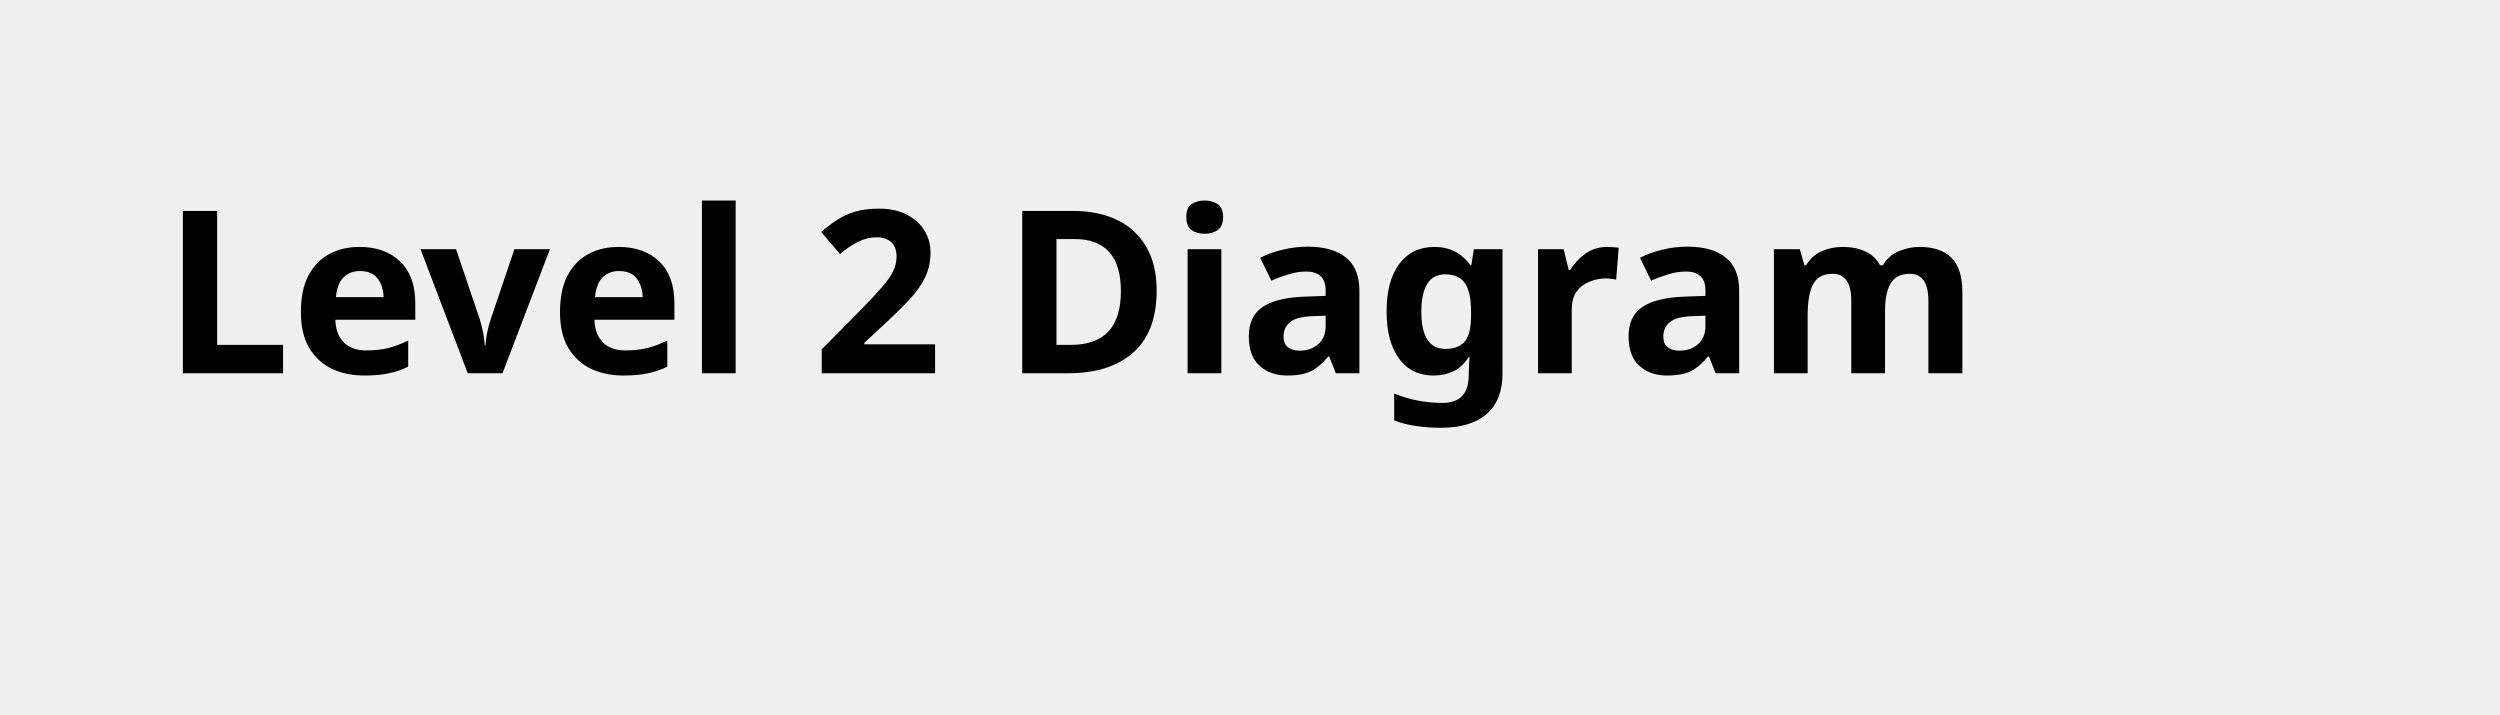
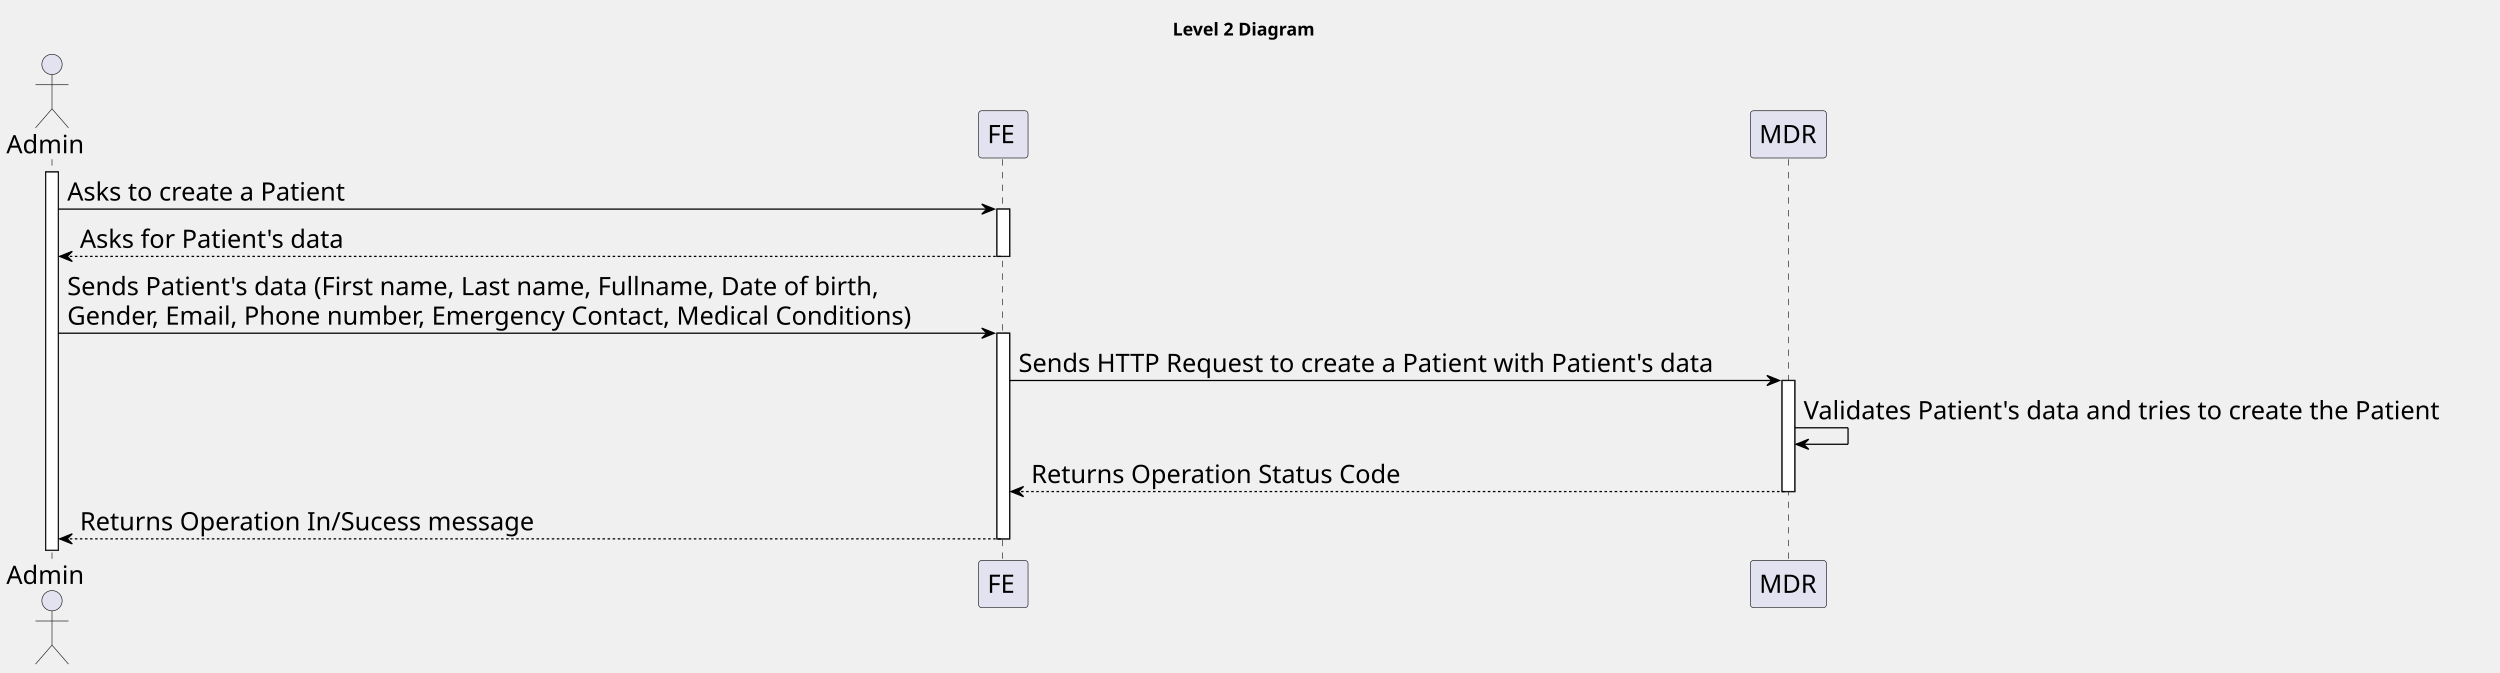
- <svg xmlns="http://www.w3.org/2000/svg" contentStyleType="text/css" height="44px" preserveAspectRatio="none" style="width:154px;height:44px;background:#FFFFFF;" version="1.1" viewBox="0 0 154 44" width="154px" zoomAndPan="magnify">
+ <svg xmlns="http://www.w3.org/2000/svg" contentStyleType="text/css" height="530px" preserveAspectRatio="none" style="width:1971px;height:530px;background:#FFFFFF;" version="1.1" viewBox="0 0 1971 530" width="1971px" zoomAndPan="magnify">
  <defs />
  <g>
-     <text fill="#000000" font-family="sans-serif" font-size="14" font-weight="bold" lengthAdjust="spacing" textLength="126" x="10" y="22.995">Level 2 Diagram</text>
+     <text fill="#000000" font-family="sans-serif" font-size="14" font-weight="bold" lengthAdjust="spacing" textLength="126" x="924.5" y="27.995">Level 2 Diagram</text>
+     <rect fill="#FFFFFF" height="298.25" style="stroke:#181818;stroke-width:1.0;" width="10" x="36" y="135.578" />
+     <rect fill="#FFFFFF" height="37.281" style="stroke:#181818;stroke-width:1.0;" width="10" x="786" y="164.859" />
+     <rect fill="#FFFFFF" height="162.125" style="stroke:#181818;stroke-width:1.0;" width="10" x="786" y="262.703" />
+     <rect fill="#FFFFFF" height="87.562" style="stroke:#181818;stroke-width:1.0;" width="10" x="1405" y="299.984" />
+     <line style="stroke:#181818;stroke-width:0.5;stroke-dasharray:5.0,5.0;" x1="41" x2="41" y1="125.578" y2="442.828" />
+     <line style="stroke:#181818;stroke-width:0.5;stroke-dasharray:5.0,5.0;" x1="790.5" x2="790.5" y1="125.578" y2="442.828" />
+     <line style="stroke:#181818;stroke-width:0.5;stroke-dasharray:5.0,5.0;" x1="1410" x2="1410" y1="125.578" y2="442.828" />
+     <text fill="#000000" font-family="sans-serif" font-size="20" lengthAdjust="spacing" textLength="66" x="5" y="120.861">Admin</text>
+     <ellipse cx="41" cy="50.797" fill="#E2E2F0" rx="8" ry="8" style="stroke:#181818;stroke-width:0.5;" />
+     <path d="M41,58.797 L41,85.797 M28,66.797 L54,66.797 M41,85.797 L28,100.797 M41,85.797 L54,100.797 " fill="none" style="stroke:#181818;stroke-width:0.5;" />
+     <text fill="#000000" font-family="sans-serif" font-size="20" lengthAdjust="spacing" textLength="66" x="5" y="460.393">Admin</text>
+     <ellipse cx="41" cy="473.609" fill="#E2E2F0" rx="8" ry="8" style="stroke:#181818;stroke-width:0.5;" />
+     <path d="M41,481.609 L41,508.609 M28,489.609 L54,489.609 M41,508.609 L28,523.609 M41,508.609 L54,523.609 " fill="none" style="stroke:#181818;stroke-width:0.5;" />
+     <rect fill="#E2E2F0" height="37.281" rx="2.5" ry="2.5" style="stroke:#181818;stroke-width:0.5;" width="39" x="771.5" y="87.297" />
+     <text fill="#000000" font-family="sans-serif" font-size="20" lengthAdjust="spacing" textLength="25" x="778.5" y="112.861">FE</text>
+     <rect fill="#E2E2F0" height="37.281" rx="2.5" ry="2.5" style="stroke:#181818;stroke-width:0.5;" width="39" x="771.5" y="441.828" />
+     <text fill="#000000" font-family="sans-serif" font-size="20" lengthAdjust="spacing" textLength="25" x="778.5" y="467.393">FE</text>
+     <rect fill="#E2E2F0" height="37.281" rx="2.5" ry="2.5" style="stroke:#181818;stroke-width:0.5;" width="60" x="1380" y="87.297" />
+     <text fill="#000000" font-family="sans-serif" font-size="20" lengthAdjust="spacing" textLength="46" x="1387" y="112.861">MDR</text>
+     <rect fill="#E2E2F0" height="37.281" rx="2.5" ry="2.5" style="stroke:#181818;stroke-width:0.5;" width="60" x="1380" y="441.828" />
+     <text fill="#000000" font-family="sans-serif" font-size="20" lengthAdjust="spacing" textLength="46" x="1387" y="467.393">MDR</text>
+     <rect fill="#FFFFFF" height="298.25" style="stroke:#181818;stroke-width:1.0;" width="10" x="36" y="135.578" />
+     <rect fill="#FFFFFF" height="37.281" style="stroke:#181818;stroke-width:1.0;" width="10" x="786" y="164.859" />
+     <rect fill="#FFFFFF" height="162.125" style="stroke:#181818;stroke-width:1.0;" width="10" x="786" y="262.703" />
+     <rect fill="#FFFFFF" height="87.562" style="stroke:#181818;stroke-width:1.0;" width="10" x="1405" y="299.984" />
+     <polygon fill="#000000" points="774,160.859,784,164.859,774,168.859,778,164.859" style="stroke:#000000;stroke-width:1.0;" />
+     <line style="stroke:#000000;stroke-width:1.0;" x1="46" x2="780" y1="164.859" y2="164.859" />
+     <text fill="#000000" font-family="sans-serif" font-size="20" lengthAdjust="spacing" textLength="236" x="53" y="158.143">Asks to create a Patient</text>
+     <polygon fill="#000000" points="57,198.141,47,202.141,57,206.141,53,202.141" style="stroke:#000000;stroke-width:1.0;" />
+     <line style="stroke:#000000;stroke-width:1.0;stroke-dasharray:2.0,2.0;" x1="51" x2="790" y1="202.141" y2="202.141" />
+     <text fill="#000000" font-family="sans-serif" font-size="20" lengthAdjust="spacing" textLength="223" x="63" y="195.424">Asks for Patient's data</text>
+     <polygon fill="#000000" points="774,258.703,784,262.703,774,266.703,778,262.703" style="stroke:#000000;stroke-width:1.0;" />
+     <line style="stroke:#000000;stroke-width:1.0;" x1="46" x2="780" y1="262.703" y2="262.703" />
+     <text fill="#000000" font-family="sans-serif" font-size="20" lengthAdjust="spacing" textLength="692" x="53" y="232.705">Sends Patient's data (First name, Last name, Fullname, Date of birth,</text>
+     <text fill="#000000" font-family="sans-serif" font-size="20" lengthAdjust="spacing" textLength="721" x="53" y="255.986">Gender, Email, Phone number, Emergency Contact, Medical Conditions)</text>
+     <polygon fill="#000000" points="1393,295.984,1403,299.984,1393,303.984,1397,299.984" style="stroke:#000000;stroke-width:1.0;" />
+     <line style="stroke:#000000;stroke-width:1.0;" x1="796" x2="1399" y1="299.984" y2="299.984" />
+     <text fill="#000000" font-family="sans-serif" font-size="20" lengthAdjust="spacing" textLength="590" x="803" y="293.268">Sends HTTP Request to create a Patient with Patient's data</text>
+     <line style="stroke:#000000;stroke-width:1.0;" x1="1415" x2="1457" y1="337.266" y2="337.266" />
+     <line style="stroke:#000000;stroke-width:1.0;" x1="1457" x2="1457" y1="337.266" y2="350.266" />
+     <line style="stroke:#000000;stroke-width:1.0;" x1="1416" x2="1457" y1="350.266" y2="350.266" />
+     <polygon fill="#000000" points="1426,346.266,1416,350.266,1426,354.266,1422,350.266" style="stroke:#000000;stroke-width:1.0;" />
+     <text fill="#000000" font-family="sans-serif" font-size="20" lengthAdjust="spacing" textLength="542" x="1422" y="330.549">Validates Patient's data and tries to create the Patient</text>
+     <polygon fill="#000000" points="807,383.547,797,387.547,807,391.547,803,387.547" style="stroke:#000000;stroke-width:1.0;" />
+     <line style="stroke:#000000;stroke-width:1.0;stroke-dasharray:2.0,2.0;" x1="801" x2="1409" y1="387.547" y2="387.547" />
+     <text fill="#000000" font-family="sans-serif" font-size="20" lengthAdjust="spacing" textLength="311" x="813" y="380.83">Returns Operation Status Code</text>
+     <polygon fill="#000000" points="57,420.828,47,424.828,57,428.828,53,424.828" style="stroke:#000000;stroke-width:1.0;" />
+     <line style="stroke:#000000;stroke-width:1.0;stroke-dasharray:2.0,2.0;" x1="51" x2="790" y1="424.828" y2="424.828" />
+     <text fill="#000000" font-family="sans-serif" font-size="20" lengthAdjust="spacing" textLength="380" x="63" y="418.111">Returns Operation In/Sucess message</text>
  </g>
</svg>
